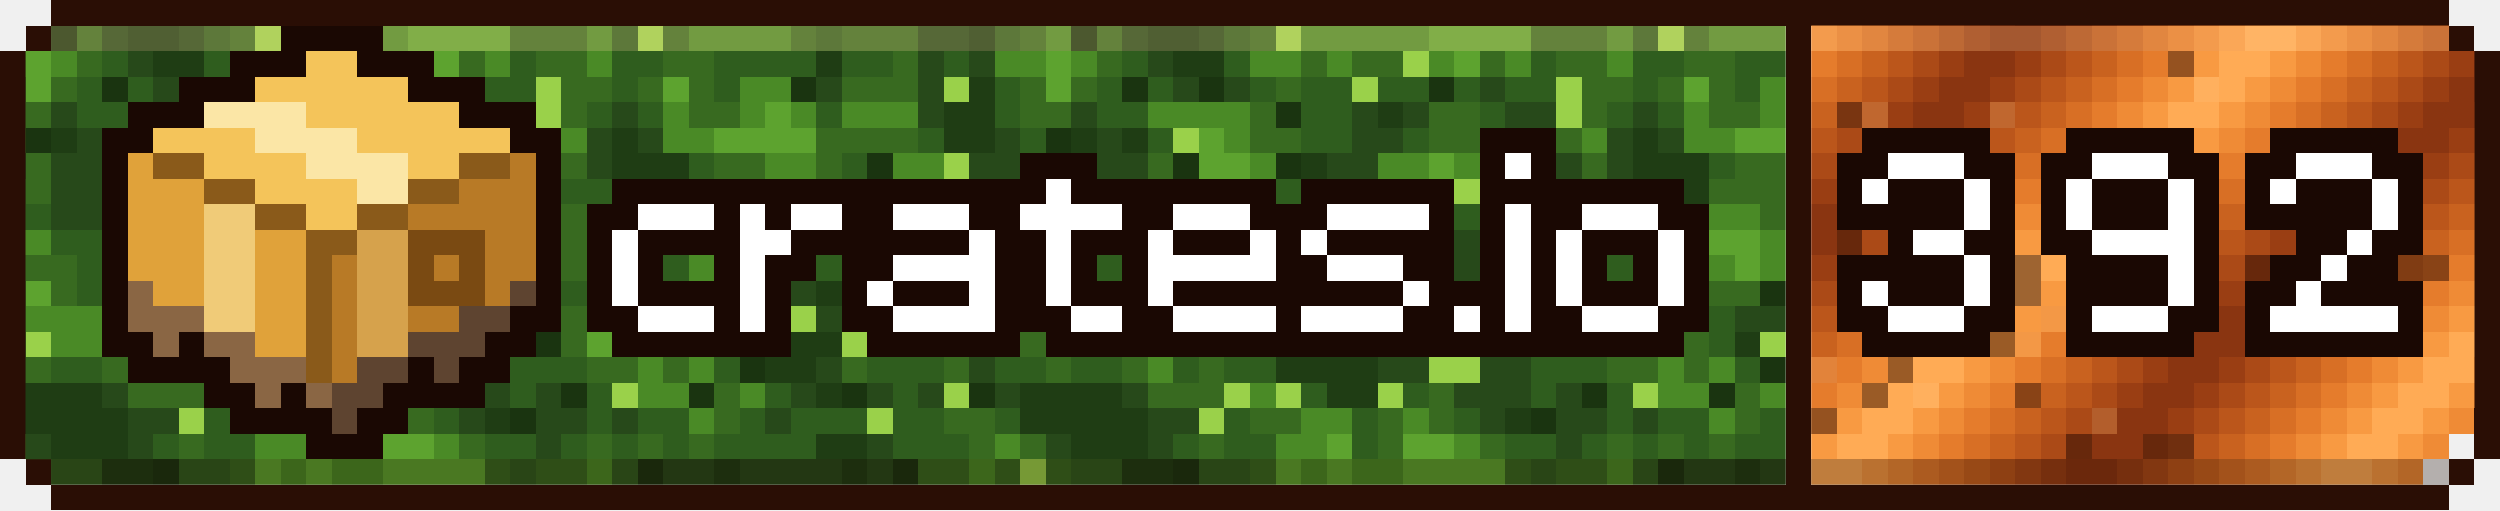
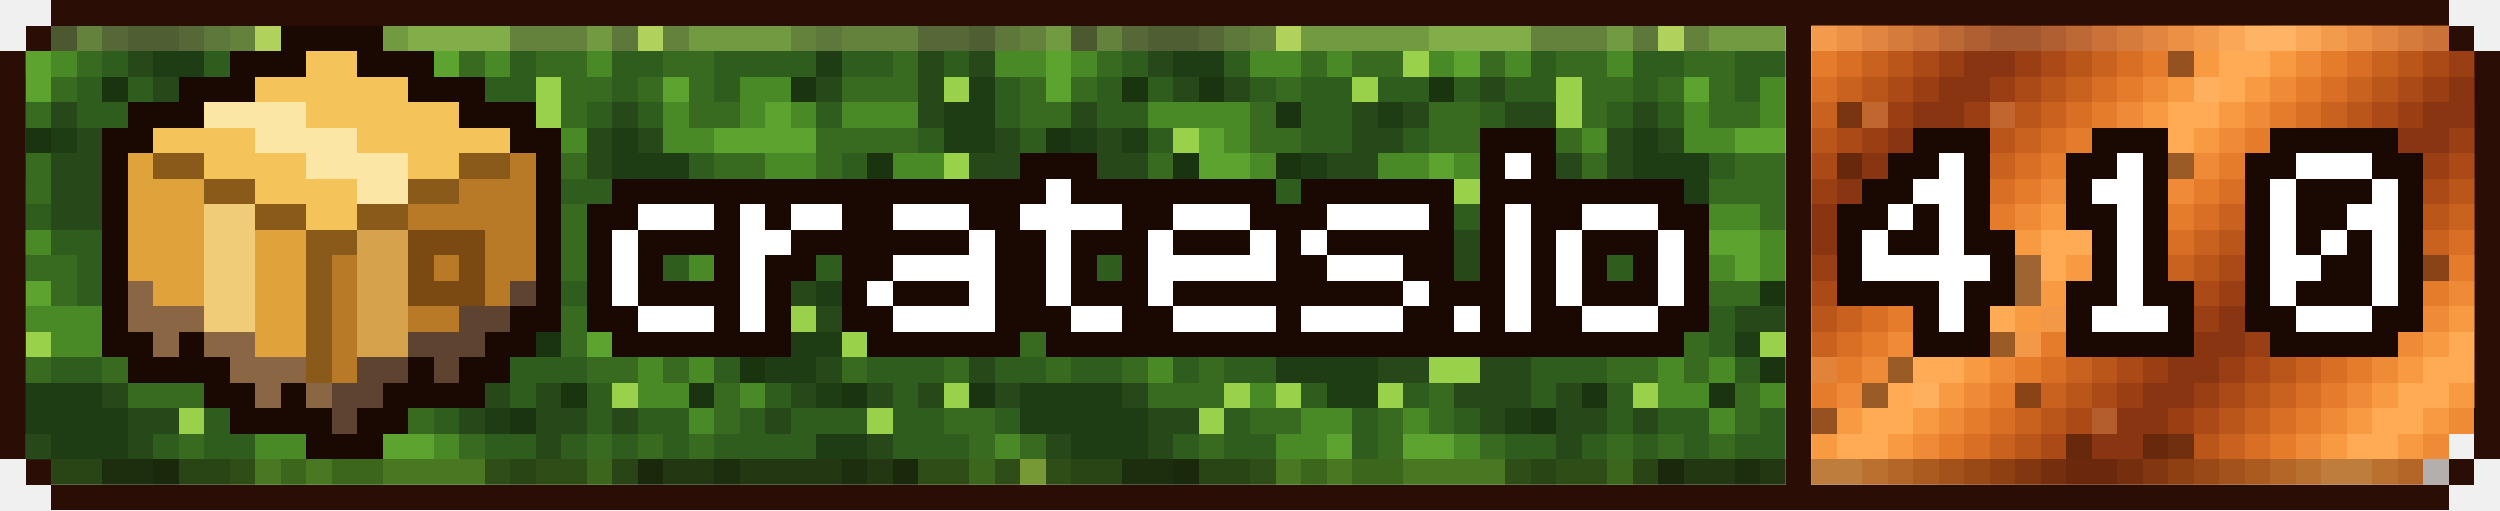
- <svg xmlns="http://www.w3.org/2000/svg" xmlns:xlink="http://www.w3.org/1999/xlink" viewBox="0 0 294 60" width="294" height="60" shape-rendering="crispEdges" role="img" aria-label="crates downloads 392">
+ <svg xmlns="http://www.w3.org/2000/svg" xmlns:xlink="http://www.w3.org/1999/xlink" viewBox="0 0 294 60" width="294" height="60" shape-rendering="crispEdges" role="img" aria-label="crates downloads 410">
  <style>
    .rust{animation:rust 8s steps(20) infinite}
    .moss{animation:moss 120s steps(40) infinite}
    @keyframes rust{to{transform:translateX(60px)}}
    @keyframes moss{to{transform:translateX(120px)}}
  </style>
  <defs>
    <g id="st">
      <rect x="-72" width="3" height="3" fill="#bb561b" />
      <rect x="-69" width="3" height="3" fill="#ab4a17" />
      <rect x="-66" width="3" height="3" fill="#9a3e13" />
      <rect x="-63" width="3" height="3" fill="#8a3511" />
      <rect x="-60" width="3" height="3" fill="#8a3511" />
      <rect x="-57" width="3" height="3" fill="#9a3e13" />
      <rect x="-54" width="3" height="3" fill="#ab4a17" />
      <rect x="-51" width="3" height="3" fill="#bb561b" />
      <rect x="-48" width="3" height="3" fill="#c9621f" />
      <rect x="-45" width="3" height="3" fill="#d86f25" />
      <rect x="-42" width="3" height="3" fill="#e57c2c" />
      <rect x="-39" width="3" height="3" fill="#ef8b36" />
      <rect x="-36" width="3" height="3" fill="#f89a42" />
      <rect x="-33" width="3" height="3" fill="#ffab55" />
      <rect x="-30" width="3" height="3" fill="#ffab55" />
      <rect x="-27" width="3" height="3" fill="#f89a42" />
      <rect x="-24" width="3" height="3" fill="#ef8b36" />
      <rect x="-21" width="3" height="3" fill="#e57c2c" />
      <rect x="-18" width="3" height="3" fill="#d86f25" />
      <rect x="-15" width="3" height="3" fill="#c9621f" />
      <rect x="-12" width="3" height="3" fill="#bb561b" />
      <rect x="-9" width="3" height="3" fill="#ab4a17" />
      <rect x="-6" width="3" height="3" fill="#9a3e13" />
      <rect x="-3" width="3" height="3" fill="#8a3511" />
      <rect x="0" width="3" height="3" fill="#8a3511" />
      <rect x="3" width="3" height="3" fill="#9a3e13" />
      <rect x="6" width="3" height="3" fill="#ab4a17" />
      <rect x="9" width="3" height="3" fill="#bb561b" />
      <rect x="12" width="3" height="3" fill="#c9621f" />
      <rect x="15" width="3" height="3" fill="#d86f25" />
      <rect x="18" width="3" height="3" fill="#e57c2c" />
      <rect x="21" width="3" height="3" fill="#ef8b36" />
      <rect x="24" width="3" height="3" fill="#f89a42" />
      <rect x="27" width="3" height="3" fill="#ffab55" />
      <rect x="30" width="3" height="3" fill="#ffab55" />
      <rect x="33" width="3" height="3" fill="#f89a42" />
      <rect x="36" width="3" height="3" fill="#ef8b36" />
      <rect x="39" width="3" height="3" fill="#e57c2c" />
      <rect x="42" width="3" height="3" fill="#d86f25" />
      <rect x="45" width="3" height="3" fill="#c9621f" />
      <rect x="48" width="3" height="3" fill="#bb561b" />
      <rect x="51" width="3" height="3" fill="#ab4a17" />
      <rect x="54" width="3" height="3" fill="#9a3e13" />
      <rect x="57" width="3" height="3" fill="#8a3511" />
      <rect x="60" width="3" height="3" fill="#8a3511" />
      <rect x="63" width="3" height="3" fill="#9a3e13" />
      <rect x="66" width="3" height="3" fill="#ab4a17" />
      <rect x="69" width="3" height="3" fill="#bb561b" />
      <rect x="72" width="3" height="3" fill="#c9621f" />
      <rect x="75" width="3" height="3" fill="#d86f25" />
      <rect x="78" width="3" height="3" fill="#e57c2c" />
      <rect x="81" width="3" height="3" fill="#ef8b36" />
      <rect x="84" width="3" height="3" fill="#f89a42" />
      <rect x="87" width="3" height="3" fill="#ffab55" />
      <rect x="90" width="3" height="3" fill="#ffab55" />
      <rect x="93" width="3" height="3" fill="#f89a42" />
      <rect x="96" width="3" height="3" fill="#ef8b36" />
      <rect x="99" width="3" height="3" fill="#e57c2c" />
      <rect x="102" width="3" height="3" fill="#d86f25" />
      <rect x="105" width="3" height="3" fill="#c9621f" />
      <rect x="108" width="3" height="3" fill="#bb561b" />
      <rect x="111" width="3" height="3" fill="#ab4a17" />
      <rect x="114" width="3" height="3" fill="#9a3e13" />
      <rect x="117" width="3" height="3" fill="#8a3511" />
      <rect x="120" width="3" height="3" fill="#8a3511" />
      <rect x="123" width="3" height="3" fill="#9a3e13" />
      <rect x="126" width="3" height="3" fill="#ab4a17" />
      <rect x="129" width="3" height="3" fill="#bb561b" />
      <rect x="132" width="3" height="3" fill="#c9621f" />
      <rect x="135" width="3" height="3" fill="#d86f25" />
      <rect x="138" width="3" height="3" fill="#e57c2c" />
      <rect x="141" width="3" height="3" fill="#ef8b36" />
      <rect x="144" width="3" height="3" fill="#f89a42" />
      <rect x="147" width="3" height="3" fill="#ffab55" />
      <rect x="150" width="3" height="3" fill="#ffab55" />
      <rect x="153" width="3" height="3" fill="#f89a42" />
      <rect x="156" width="3" height="3" fill="#ef8b36" />
      <rect x="159" width="3" height="3" fill="#e57c2c" />
      <rect x="162" width="3" height="3" fill="#d86f25" />
      <rect x="165" width="3" height="3" fill="#c9621f" />
      <rect x="168" width="3" height="3" fill="#bb561b" />
      <rect x="171" width="3" height="3" fill="#ab4a17" />
      <rect x="174" width="3" height="3" fill="#9a3e13" />
      <rect x="177" width="3" height="3" fill="#8a3511" />
      <rect x="180" width="3" height="3" fill="#8a3511" />
      <rect x="183" width="3" height="3" fill="#9a3e13" />
      <rect x="186" width="3" height="3" fill="#ab4a17" />
      <rect x="189" width="3" height="3" fill="#bb561b" />
      <rect x="192" width="3" height="3" fill="#c9621f" />
      <rect x="195" width="3" height="3" fill="#d86f25" />
      <rect x="198" width="3" height="3" fill="#e57c2c" />
      <rect x="201" width="3" height="3" fill="#ef8b36" />
      <rect x="204" width="3" height="3" fill="#f89a42" />
      <rect x="207" width="3" height="3" fill="#ffab55" />
      <rect x="210" width="3" height="3" fill="#ffab55" />
      <rect x="213" width="3" height="3" fill="#f89a42" />
      <rect x="216" width="3" height="3" fill="#ef8b36" />
      <rect x="219" width="3" height="3" fill="#e57c2c" />
      <rect x="222" width="3" height="3" fill="#d86f25" />
      <rect x="225" width="3" height="3" fill="#c9621f" />
      <rect x="228" width="3" height="3" fill="#bb561b" />
      <rect x="231" width="3" height="3" fill="#ab4a17" />
      <rect x="234" width="3" height="3" fill="#9a3e13" />
      <rect x="237" width="3" height="3" fill="#8a3511" />
      <rect x="240" width="3" height="3" fill="#8a3511" />
      <rect x="243" width="3" height="3" fill="#9a3e13" />
      <rect x="246" width="3" height="3" fill="#ab4a17" />
      <rect x="249" width="3" height="3" fill="#bb561b" />
      <rect x="252" width="3" height="3" fill="#c9621f" />
      <rect x="255" width="3" height="3" fill="#d86f25" />
      <rect x="258" width="3" height="3" fill="#e57c2c" />
      <rect x="261" width="3" height="3" fill="#ef8b36" />
      <rect x="264" width="3" height="3" fill="#f89a42" />
      <rect x="267" width="3" height="3" fill="#ffab55" />
      <rect x="270" width="3" height="3" fill="#ffab55" />
      <rect x="273" width="3" height="3" fill="#f89a42" />
      <rect x="276" width="3" height="3" fill="#ef8b36" />
      <rect x="279" width="3" height="3" fill="#e57c2c" />
      <rect x="282" width="3" height="3" fill="#d86f25" />
      <rect x="285" width="3" height="3" fill="#c9621f" />
      <rect x="288" width="3" height="3" fill="#bb561b" />
      <rect x="291" width="3" height="3" fill="#ab4a17" />
      <rect x="294" width="3" height="3" fill="#9a3e13" />
      <rect x="297" width="3" height="3" fill="#8a3511" />
      <rect x="300" width="3" height="3" fill="#8a3511" />
      <rect x="303" width="3" height="3" fill="#9a3e13" />
      <rect x="306" width="3" height="3" fill="#ab4a17" />
      <rect x="309" width="3" height="3" fill="#bb561b" />
      <rect x="312" width="3" height="3" fill="#c9621f" />
      <rect x="315" width="3" height="3" fill="#d86f25" />
      <rect x="318" width="3" height="3" fill="#e57c2c" />
      <rect x="321" width="3" height="3" fill="#ef8b36" />
      <rect x="324" width="3" height="3" fill="#f89a42" />
      <rect x="327" width="3" height="3" fill="#ffab55" />
      <rect x="330" width="3" height="3" fill="#ffab55" />
      <rect x="333" width="3" height="3" fill="#f89a42" />
      <rect x="336" width="3" height="3" fill="#ef8b36" />
    </g>
    <g id="mt">
      <path fill="#386a20" d="M0 3h3v3h-3zM9 3h3v3h-3zM27 3h3v3h-3zM60 3h9v3h-9zM78 3h3v3h-3zM93 3h3v3h-3zM99 3h9v3h-9zM9 6h3v3h-3zM33 6h3v3h-3zM39 6h6v3h-6zM54 6h3v3h-3zM63 6h6v3h-6zM78 6h6v3h-6zM105 6h3v3h-3zM0 9h3v3h-3zM6 9h3v3h-3zM30 9h3v3h-3zM66 9h6v3h-6zM75 9h3v3h-3zM81 9h3v3h-3zM99 9h9v3h-9zM0 12h6v3h-6zM27 12h3v3h-3zM48 12h6v3h-6zM66 12h3v3h-3zM81 12h6v3h-6zM27 15h6v3h-6zM48 15h6v3h-6zM63 15h3v3h-3zM96 15h12v3h-12zM3 18h3v3h-3zM15 18h3v3h-3zM54 18h3v3h-3zM66 18h3v3h-3zM84 18h6v3h-6zM96 18h3v3h-3zM3 21h3v3h-3zM81 21h9v3h-9zM93 21h3v3h-3zM102 21h3v3h-3zM12 24h3v3h-3zM21 24h3v3h-3zM27 24h3v3h-3zM45 24h3v3h-3zM66 24h6v3h-6zM87 24h3v3h-3zM93 24h3v3h-3zM99 24h3v3h-3zM21 27h3v3h-3zM27 27h3v3h-3zM66 27h9v3h-9zM78 27h3v3h-3zM93 27h6v3h-6zM102 27h3v3h-3zM117 27h3v3h-3zM0 30h9v3h-9zM18 30h3v3h-3zM60 30h3v3h-3zM66 30h3v3h-3zM72 30h3v3h-3zM102 30h3v3h-3zM111 30h3v3h-3zM117 30h3v3h-3zM0 33h3v3h-3zM6 33h3v3h-3zM30 33h3v3h-3zM36 33h3v3h-3zM72 33h6v3h-6zM81 33h6v3h-6zM105 33h3v3h-3zM0 36h3v3h-3zM12 36h9v3h-9zM27 36h6v3h-6zM36 36h6v3h-6zM66 36h3v3h-3zM105 36h3v3h-3zM0 39h3v3h-3zM12 39h3v3h-3zM24 39h3v3h-3zM66 39h3v3h-3zM78 39h3v3h-3zM105 39h3v3h-3zM117 39h3v3h-3zM3 42h3v3h-3zM12 42h3v3h-3zM21 42h3v3h-3zM69 42h6v3h-6zM78 42h3v3h-3zM99 42h3v3h-3zM111 42h3v3h-3zM15 45h9v3h-9zM48 45h3v3h-3zM84 45h3v3h-3zM27 48h6v3h-6zM42 48h3v3h-3zM48 48h3v3h-3zM84 48h3v3h-3zM111 48h6v3h-6zM0 51h3v3h-3zM21 51h3v3h-3zM42 51h3v3h-3zM54 51h3v3h-3zM69 51h3v3h-3zM75 51h3v3h-3zM81 51h3v3h-3zM114 51h3v3h-3zM3 54h3v3h-3zM27 54h3v3h-3zM57 54h3v3h-3zM63 54h6v3h-6zM108 54h6v3h-6zM117 54h3v3h-3z" />
      <path fill="#4a8a26" d="M3 3h3v3h-3zM33 3h15v3h-15zM69 3h3v3h-3zM81 3h12v3h-12zM0 6h3v3h-3zM6 6h3v3h-3zM27 6h6v3h-6zM36 6h3v3h-3zM48 6h3v3h-3zM57 6h3v3h-3zM69 6h3v3h-3zM117 6h3v3h-3zM87 9h6v3h-6zM15 12h12v3h-12zM78 12h3v3h-3zM87 12h3v3h-3zM93 12h3v3h-3zM99 12h9v3h-9zM24 15h3v3h-3zM66 15h3v3h-3zM78 15h6v3h-6zM27 18h3v3h-3zM42 18h6v3h-6zM51 18h3v3h-3zM90 18h6v3h-6zM105 18h6v3h-6zM24 21h6v3h-6zM42 21h6v3h-6zM15 24h6v3h-6zM81 24h6v3h-6zM96 24h3v3h-3zM102 24h3v3h-3zM111 24h3v3h-3zM0 27h6v3h-6zM30 27h3v3h-3zM87 27h3v3h-3zM21 30h3v3h-3zM27 30h6v3h-6zM81 30h3v3h-3zM87 30h3v3h-3zM105 30h6v3h-6zM21 33h3v3h-3zM27 33h3v3h-3zM108 33h3v3h-3zM114 33h6v3h-6zM3 36h9v3h-9zM21 36h6v3h-6zM72 36h6v3h-6zM108 36h3v3h-3zM114 36h6v3h-6zM6 39h6v3h-6zM18 39h6v3h-6zM111 39h3v3h-3zM15 42h3v3h-3zM75 42h3v3h-3zM81 42h3v3h-3zM27 45h3v3h-3zM75 45h6v3h-6zM87 45h3v3h-3zM33 48h6v3h-6zM45 48h3v3h-3zM81 48h3v3h-3zM30 51h6v3h-6zM51 51h3v3h-3zM117 51h3v3h-3zM33 54h3v3h-3zM39 54h6v3h-6zM69 54h3v3h-3zM114 54h3v3h-3z" />
      <path fill="#1a3410" d="M6 3h3v3h-3zM12 9h3v3h-3zM21 9h3v3h-3zM48 9h3v3h-3zM93 9h3v3h-3zM30 12h3v3h-3zM3 15h3v3h-3zM18 18h3v3h-3zM30 18h3v3h-3zM102 18h3v3h-3zM48 21h3v3h-3zM96 21h3v3h-3zM108 21h3v3h-3zM24 24h3v3h-3zM42 24h3v3h-3zM105 24h3v3h-3zM39 27h3v3h-3zM111 27h3v3h-3zM54 33h3v3h-3zM87 33h3v3h-3zM63 39h3v3h-3zM87 42h3v3h-3zM66 45h3v3h-3zM81 45h3v3h-3zM99 45h3v3h-3zM114 45h3v3h-3zM60 48h3v3h-3zM18 54h3v3h-3zM75 54h3v3h-3zM105 54h3v3h-3z" />
      <path fill="#27491a" d="M12 3h3v3h-3zM21 3h3v3h-3zM108 3h6v3h-6zM15 6h3v3h-3zM108 6h3v3h-3zM114 6h3v3h-3zM18 9h3v3h-3zM24 9h3v3h-3zM54 9h3v3h-3zM96 9h3v3h-3zM108 9h3v3h-3zM6 12h3v3h-3zM39 12h3v3h-3zM45 12h3v3h-3zM57 12h6v3h-6zM72 12h3v3h-3zM108 12h3v3h-3zM9 15h3v3h-3zM39 15h6v3h-6zM54 15h3v3h-3zM60 15h3v3h-3zM69 15h3v3h-3zM75 15h3v3h-3zM117 15h3v3h-3zM0 18h3v3h-3zM6 18h9v3h-9zM36 18h6v3h-6zM60 18h6v3h-6zM69 18h3v3h-3zM114 18h6v3h-6zM6 21h9v3h-9zM18 21h3v3h-3zM36 21h3v3h-3zM63 21h3v3h-3zM6 24h6v3h-6zM33 24h3v3h-3zM60 24h6v3h-6zM78 24h3v3h-3zM12 27h6v3h-6zM42 27h3v3h-3zM51 27h6v3h-6zM15 30h3v3h-3zM42 30h18v3h-18zM99 30h3v3h-3zM12 33h6v3h-6zM45 33h3v3h-3zM51 33h3v3h-3zM63 33h3v3h-3zM93 33h3v3h-3zM102 33h3v3h-3zM45 36h3v3h-3zM84 36h9v3h-9zM96 36h6v3h-6zM30 39h6v3h-6zM39 39h6v3h-6zM48 39h6v3h-6zM90 39h3v3h-3zM42 42h6v3h-6zM54 42h6v3h-6zM96 42h3v3h-3zM114 42h3v3h-3zM12 45h3v3h-3zM51 45h9v3h-9zM63 45h3v3h-3zM93 45h3v3h-3zM102 45h3v3h-3zM108 45h3v3h-3zM117 45h3v3h-3zM15 48h6v3h-6zM54 48h3v3h-3zM63 48h6v3h-6zM72 48h3v3h-3zM90 48h3v3h-3zM3 51h3v3h-3zM15 51h3v3h-3zM63 51h3v3h-3zM102 51h3v3h-3zM78 54h6v3h-6zM87 54h12v3h-12zM102 54h3v3h-3z" />
      <path fill="#1f3d14" d="M15 3h6v3h-6zM114 3h3v3h-3zM18 6h6v3h-6zM96 6h3v3h-3zM114 9h3v3h-3zM42 12h3v3h-3zM111 12h6v3h-6zM6 15h3v3h-3zM12 15h3v3h-3zM57 15h3v3h-3zM72 15h3v3h-3zM111 15h6v3h-6zM33 18h3v3h-3zM57 18h3v3h-3zM72 18h9v3h-9zM33 21h3v3h-3zM60 21h3v3h-3zM72 21h9v3h-9zM57 24h3v3h-3zM45 27h6v3h-6zM57 27h3v3h-3zM48 33h3v3h-3zM96 33h6v3h-6zM48 36h6v3h-6zM45 39h3v3h-3zM84 39h3v3h-3zM93 39h6v3h-6zM30 42h12v3h-12zM90 42h6v3h-6zM0 45h12v3h-12zM36 45h6v3h-6zM96 45h3v3h-3zM0 48h15v3h-15zM57 48h3v3h-3zM6 51h9v3h-9zM96 51h6v3h-6zM12 54h6v3h-6zM84 54h3v3h-3zM99 54h3v3h-3z" />
      <path fill="#2f5d1e" d="M24 3h3v3h-3zM72 3h3v3h-3zM96 3h3v3h-3zM117 3h3v3h-3zM12 6h3v3h-3zM24 6h3v3h-3zM60 6h3v3h-3zM72 6h6v3h-6zM84 6h12v3h-12zM99 6h6v3h-6zM111 6h3v3h-3zM9 9h3v3h-3zM15 9h3v3h-3zM27 9h3v3h-3zM33 9h6v3h-6zM42 9h6v3h-6zM51 9h3v3h-3zM57 9h6v3h-6zM72 9h3v3h-3zM84 9h3v3h-3zM117 9h3v3h-3zM9 12h6v3h-6zM33 12h6v3h-6zM54 12h3v3h-3zM69 12h3v3h-3zM75 12h3v3h-3zM96 12h3v3h-3zM117 12h3v3h-3zM0 15h3v3h-3zM15 15h3v3h-3zM33 15h6v3h-6zM45 15h3v3h-3zM108 15h3v3h-3zM81 18h3v3h-3zM99 18h3v3h-3zM0 21h3v3h-3zM15 21h3v3h-3zM21 21h3v3h-3zM30 21h3v3h-3zM39 21h3v3h-3zM54 21h3v3h-3zM66 21h6v3h-6zM90 21h3v3h-3zM99 21h3v3h-3zM114 21h6v3h-6zM0 24h6v3h-6zM36 24h6v3h-6zM48 24h9v3h-9zM72 24h6v3h-6zM90 24h3v3h-3zM114 24h6v3h-6zM6 27h6v3h-6zM18 27h3v3h-3zM33 27h6v3h-6zM60 27h6v3h-6zM75 27h3v3h-3zM90 27h3v3h-3zM99 27h3v3h-3zM114 27h3v3h-3zM9 30h6v3h-6zM33 30h9v3h-9zM63 30h3v3h-3zM69 30h3v3h-3zM75 30h6v3h-6zM90 30h9v3h-9zM9 33h3v3h-3zM18 33h3v3h-3zM33 33h3v3h-3zM39 33h6v3h-6zM57 33h6v3h-6zM66 33h6v3h-6zM78 33h3v3h-3zM90 33h3v3h-3zM33 36h3v3h-3zM42 36h3v3h-3zM54 36h12v3h-12zM78 36h6v3h-6zM102 36h3v3h-3zM27 39h3v3h-3zM36 39h3v3h-3zM54 39h6v3h-6zM81 39h3v3h-3zM102 39h3v3h-3zM108 39h3v3h-3zM114 39h3v3h-3zM0 42h3v3h-3zM6 42h6v3h-6zM18 42h3v3h-3zM24 42h6v3h-6zM60 42h9v3h-9zM84 42h3v3h-3zM102 42h9v3h-9zM117 42h3v3h-3zM33 45h3v3h-3zM45 45h3v3h-3zM60 45h3v3h-3zM69 45h3v3h-3zM90 45h3v3h-3zM105 45h3v3h-3zM24 48h3v3h-3zM39 48h3v3h-3zM51 48h3v3h-3zM69 48h3v3h-3zM75 48h6v3h-6zM87 48h3v3h-3zM93 48h9v3h-9zM105 48h6v3h-6zM117 48h3v3h-3zM18 51h3v3h-3zM24 51h6v3h-6zM39 51h3v3h-3zM57 51h6v3h-6zM66 51h3v3h-3zM72 51h3v3h-3zM78 51h3v3h-3zM84 51h12v3h-12zM105 51h9v3h-9zM6 54h6v3h-6zM21 54h6v3h-6zM60 54h3v3h-3zM72 54h3v3h-3z" />
      <path fill="#9ad14a" d="M30 3h3v3h-3zM75 3h3v3h-3zM45 6h3v3h-3zM39 9h3v3h-3zM63 9h3v3h-3zM111 9h3v3h-3zM63 12h3v3h-3zM18 15h3v3h-3zM111 18h3v3h-3zM51 21h3v3h-3zM57 21h3v3h-3zM111 21h3v3h-3zM30 24h3v3h-3zM24 27h3v3h-3zM114 30h3v3h-3zM93 36h3v3h-3zM3 39h3v3h-3zM60 39h3v3h-3zM87 39h3v3h-3zM99 39h3v3h-3zM48 42h6v3h-6zM24 45h3v3h-3zM30 45h3v3h-3zM42 45h3v3h-3zM72 45h3v3h-3zM111 45h3v3h-3zM21 48h3v3h-3zM102 48h3v3h-3zM0 54h3v3h-3z" />
      <path fill="#5da32f" d="M48 3h12v3h-12zM3 6h3v3h-3zM51 6h3v3h-3zM3 9h3v3h-3zM78 9h3v3h-3zM90 12h3v3h-3zM21 15h3v3h-3zM84 15h12v3h-12zM21 18h6v3h-6zM48 18h3v3h-3zM105 21h3v3h-3zM108 24h3v3h-3zM81 27h6v3h-6zM105 27h6v3h-6zM24 30h3v3h-3zM84 30h3v3h-3zM3 33h3v3h-3zM24 33h3v3h-3zM111 33h3v3h-3zM69 36h3v3h-3zM111 36h3v3h-3zM15 39h3v3h-3zM69 39h9v3h-9zM36 51h3v3h-3zM45 51h6v3h-6zM30 54h3v3h-3zM36 54h3v3h-3zM45 54h12v3h-12z" />
    </g>
    <clipPath id="cl">
      <path d="M3 51h207v3h-207zM3 18h207v3h-207zM3 6h207v3h-207zM3 27h207v3h-207zM6 54h204v3h-204zM3 42h207v3h-207zM3 45h207v3h-207zM3 9h207v3h-207zM3 48h207v3h-207zM3 36h207v3h-207zM3 24h207v3h-207zM3 39h207v3h-207zM3 12h207v3h-207zM3 33h207v3h-207zM3 15h207v3h-207zM6 3h204v3h-204zM3 21h207v3h-207zM3 30h207v3h-207z" />
    </clipPath>
    <clipPath id="cr">
      <path d="M213 3h75v3h-75zM213 9h78v3h-78zM213 36h78v3h-78zM213 24h78v3h-78zM213 51h78v3h-78zM213 12h78v3h-78zM213 6h78v3h-78zM213 33h78v3h-78zM213 39h78v3h-78zM213 27h78v3h-78zM213 54h75v3h-75zM213 30h78v3h-78zM213 45h78v3h-78zM213 21h78v3h-78zM213 48h78v3h-78zM213 18h78v3h-78zM213 15h78v3h-78zM213 42h78v3h-78z" />
    </clipPath>
  </defs>
  <path fill="#2a0e05" d="M6 0h282v3h-282zM6 57h282v3h-282zM0 15h3v3h-3zM291 15h3v3h-3zM0 42h3v3h-3zM291 42h3v3h-3zM0 51h3v3h-3zM291 51h3v3h-3zM0 21h3v3h-3zM291 21h3v3h-3zM0 48h3v3h-3zM291 48h3v3h-3zM0 30h3v3h-3zM291 30h3v3h-3zM0 27h3v3h-3zM291 27h3v3h-3zM0 9h3v3h-3zM291 9h3v3h-3zM0 36h3v3h-3zM291 36h3v3h-3zM3 3h3v3h-3zM288 3h3v3h-3zM0 6h3v3h-3zM291 6h3v3h-3zM0 33h3v3h-3zM291 33h3v3h-3zM3 54h3v3h-3zM288 54h3v3h-3zM0 12h3v3h-3zM291 12h3v3h-3zM0 39h3v3h-3zM291 39h3v3h-3zM0 18h3v3h-3zM291 18h3v3h-3zM0 45h3v3h-3zM291 45h3v3h-3zM0 24h3v3h-3zM291 24h3v3h-3z" />
  <g clip-path="url(#cl)">
    <g class="moss">
      <use xlink:href="#mt" x="-120" />
      <use xlink:href="#mt" x="0" />
      <use xlink:href="#mt" x="120" />
      <use xlink:href="#mt" x="240" />
    </g>
  </g>
  <g clip-path="url(#cr)">
    <g class="rust">
      <use xlink:href="#st" x="0" y="0" />
      <use xlink:href="#st" x="-3" y="3" />
      <use xlink:href="#st" x="-6" y="6" />
      <use xlink:href="#st" x="-9" y="9" />
      <use xlink:href="#st" x="-12" y="12" />
      <use xlink:href="#st" x="-15" y="15" />
      <use xlink:href="#st" x="-18" y="18" />
      <use xlink:href="#st" x="-21" y="21" />
      <use xlink:href="#st" x="-24" y="24" />
      <use xlink:href="#st" x="-27" y="27" />
      <use xlink:href="#st" x="-30" y="30" />
      <use xlink:href="#st" x="-33" y="33" />
      <use xlink:href="#st" x="-36" y="36" />
      <use xlink:href="#st" x="-39" y="39" />
      <use xlink:href="#st" x="-42" y="42" />
      <use xlink:href="#st" x="-45" y="45" />
      <use xlink:href="#st" x="-48" y="48" />
      <use xlink:href="#st" x="-51" y="51" />
      <use xlink:href="#st" x="-54" y="54" />
      <use xlink:href="#st" x="-57" y="57" />
    </g>
    <path fill="#2a0e05" fill-opacity=".45" d="M243 51h3v3h-3zM252 51h6v3h-6zM231 39h6v3h-6zM216 18h3v3h-3zM255 18h3v3h-3zM237 33h3v3h-3zM213 48h3v3h-3zM237 30h3v3h-3zM252 30h3v3h-3zM264 30h24v3h-24zM255 6h3v3h-3zM222 42h3v3h-3zM216 12h3v3h-3zM252 36h3v3h-3zM219 45h3v3h-3zM237 45h3v3h-3zM246 24h3v3h-3zM216 27h3v3h-3z" />
    <path fill="#ffc27a" fill-opacity=".25" d="M231 36h3v3h-3zM240 36h3v3h-3zM219 12h3v3h-3zM234 12h3v3h-3zM246 48h3v3h-3zM237 39h3v3h-3zM228 30h3v3h-3zM258 9h3v3h-3zM225 45h3v3h-3zM213 42h3v3h-3z" />
  </g>
  <path fill="#2a0e05" d="M210 30h3v3h-3zM210 48h3v3h-3zM210 18h3v3h-3zM210 39h3v3h-3zM210 9h3v3h-3zM210 27h3v3h-3zM210 36h3v3h-3zM210 54h3v3h-3zM210 6h3v3h-3zM210 45h3v3h-3zM210 15h3v3h-3zM210 33h3v3h-3zM210 24h3v3h-3zM210 42h3v3h-3zM210 12h3v3h-3zM210 51h3v3h-3zM210 3h3v3h-3zM210 21h3v3h-3z" />
  <path fill="#ffd9a0" fill-opacity=".22" d="M6 3h204v3h-204zM213 3h75v3h-75z" />
  <path fill="#1a0803" fill-opacity=".28" d="M6 54h204v3h-204zM213 54h75v3h-75z" />
  <path fill="#1a0803" d="M12 39h6v3h-6zM21 39h3v3h-3zM57 39h6v3h-6zM72 39h21v3h-21zM102 39h18v3h-18zM123 39h75v3h-75zM12 33h3v3h-3zM63 33h3v3h-3zM69 33h3v3h-3zM75 33h12v3h-12zM90 33h3v3h-3zM99 33h3v3h-3zM105 33h9v3h-9zM117 33h6v3h-6zM126 33h9v3h-9zM138 33h27v3h-27zM168 33h9v3h-9zM180 33h3v3h-3zM186 33h9v3h-9zM198 33h3v3h-3zM12 30h3v3h-3zM63 30h3v3h-3zM69 30h3v3h-3zM75 30h3v3h-3zM84 30h3v3h-3zM90 30h6v3h-6zM99 30h6v3h-6zM117 30h6v3h-6zM126 30h3v3h-3zM132 30h3v3h-3zM150 30h6v3h-6zM165 30h6v3h-6zM174 30h3v3h-3zM180 30h3v3h-3zM186 30h3v3h-3zM192 30h3v3h-3zM198 30h3v3h-3zM12 24h3v3h-3zM63 24h3v3h-3zM69 24h6v3h-6zM84 24h3v3h-3zM90 24h3v3h-3zM99 24h6v3h-6zM114 24h6v3h-6zM132 24h6v3h-6zM147 24h9v3h-9zM168 24h3v3h-3zM174 24h3v3h-3zM180 24h6v3h-6zM195 24h6v3h-6zM12 21h3v3h-3zM63 21h3v3h-3zM72 21h51v3h-51zM126 21h24v3h-24zM153 21h18v3h-18zM174 21h24v3h-24zM12 36h3v3h-3zM60 36h6v3h-6zM69 36h6v3h-6zM84 36h3v3h-3zM90 36h3v3h-3zM99 36h6v3h-6zM117 36h9v3h-9zM132 36h6v3h-6zM150 36h3v3h-3zM165 36h6v3h-6zM174 36h3v3h-3zM180 36h6v3h-6zM195 36h6v3h-6zM21 9h9v3h-9zM48 9h9v3h-9zM27 48h12v3h-12zM42 48h6v3h-6zM15 12h9v3h-9zM54 12h9v3h-9zM12 15h6v3h-6zM60 15h6v3h-6zM174 15h9v3h-9zM33 3h12v3h-12zM27 6h9v3h-9zM42 6h9v3h-9zM12 27h3v3h-3zM63 27h3v3h-3zM69 27h3v3h-3zM75 27h12v3h-12zM93 27h21v3h-21zM117 27h6v3h-6zM126 27h9v3h-9zM138 27h9v3h-9zM150 27h3v3h-3zM156 27h15v3h-15zM174 27h3v3h-3zM180 27h3v3h-3zM186 27h9v3h-9zM198 27h3v3h-3zM12 18h3v3h-3zM63 18h3v3h-3zM120 18h9v3h-9zM174 18h3v3h-3zM180 18h3v3h-3zM24 45h6v3h-6zM33 45h3v3h-3zM45 45h12v3h-12zM15 42h12v3h-12zM48 42h3v3h-3zM54 42h6v3h-6zM36 51h9v3h-9z" />
  <path fill="#5e4430" d="M60 33h3v3h-3zM42 42h6v3h-6zM51 42h3v3h-3zM48 39h9v3h-9zM39 48h3v3h-3zM54 36h6v3h-6zM39 45h6v3h-6z" />
  <path fill="#7a4a12" d="M48 30h3v3h-3zM54 30h3v3h-3zM48 27h9v3h-9zM48 33h9v3h-9z" />
  <path fill="#8a5a1a" d="M36 30h3v3h-3zM36 39h3v3h-3zM18 18h6v3h-6zM54 18h6v3h-6zM30 24h6v3h-6zM42 24h6v3h-6zM24 21h6v3h-6zM48 21h6v3h-6zM36 27h6v3h-6zM36 36h3v3h-3zM36 33h3v3h-3zM36 42h3v3h-3z" />
  <path fill="#8a6644" d="M15 36h9v3h-9zM30 45h3v3h-3zM36 45h3v3h-3zM15 33h3v3h-3zM18 39h3v3h-3zM24 39h6v3h-6zM27 42h9v3h-9z" />
  <path fill="#b87a26" d="M48 24h15v3h-15zM39 36h3v3h-3zM48 36h6v3h-6zM57 27h6v3h-6zM39 33h3v3h-3zM57 33h3v3h-3zM39 42h3v3h-3zM54 21h9v3h-9zM39 30h3v3h-3zM51 30h3v3h-3zM57 30h6v3h-6zM39 39h3v3h-3zM60 18h3v3h-3z" />
  <path fill="#d6a24c" d="M42 33h6v3h-6zM42 30h6v3h-6zM42 39h6v3h-6zM42 27h6v3h-6zM42 36h6v3h-6z" />
  <path fill="#e0a23a" d="M15 21h9v3h-9zM15 30h9v3h-9zM30 30h6v3h-6zM15 27h9v3h-9zM30 27h6v3h-6zM30 36h6v3h-6zM18 33h6v3h-6zM30 33h6v3h-6zM15 24h9v3h-9zM15 18h3v3h-3zM30 39h6v3h-6z" />
  <path fill="#f0cb78" d="M24 30h6v3h-6zM24 24h6v3h-6zM24 27h6v3h-6zM24 36h6v3h-6zM24 33h6v3h-6z" />
  <path fill="#f4c45a" d="M36 12h18v3h-18zM30 21h12v3h-12zM18 15h12v3h-12zM42 15h18v3h-18zM24 18h12v3h-12zM48 18h6v3h-6zM30 9h18v3h-18zM36 6h6v3h-6zM36 24h6v3h-6z" />
  <path fill="#fbe6a6" d="M30 15h12v3h-12zM24 12h12v3h-12zM42 21h6v3h-6zM36 18h12v3h-12z" />
  <path fill="#ffffff" d="M75 24h9v3h-9zM87 24h3v3h-3zM93 24h6v3h-6zM105 24h9v3h-9zM120 24h12v3h-12zM138 24h9v3h-9zM156 24h12v3h-12zM177 24h3v3h-3zM186 24h9v3h-9zM72 33h3v3h-3zM87 33h3v3h-3zM102 33h3v3h-3zM114 33h3v3h-3zM123 33h3v3h-3zM135 33h3v3h-3zM165 33h3v3h-3zM177 33h3v3h-3zM183 33h3v3h-3zM195 33h3v3h-3zM72 30h3v3h-3zM87 30h3v3h-3zM105 30h12v3h-12zM123 30h3v3h-3zM135 30h15v3h-15zM156 30h9v3h-9zM177 30h3v3h-3zM183 30h3v3h-3zM195 30h3v3h-3zM72 27h3v3h-3zM87 27h6v3h-6zM114 27h3v3h-3zM123 27h3v3h-3zM135 27h3v3h-3zM147 27h3v3h-3zM153 27h3v3h-3zM177 27h3v3h-3zM183 27h3v3h-3zM195 27h3v3h-3zM177 18h3v3h-3zM75 36h9v3h-9zM87 36h3v3h-3zM105 36h12v3h-12zM126 36h6v3h-6zM138 36h12v3h-12zM153 36h12v3h-12zM171 36h3v3h-3zM177 36h3v3h-3zM186 36h9v3h-9zM123 21h3v3h-3z" />
  <g id="badge-value" data-cell="3" data-origin="216 15">
    <g transform="translate(216 15) scale(1)">
-       <path fill="#1a0803" d="M3 0h15v3h-15zM0 9h15v3h-15zM18 9h3v3h-3zM6 12h3v3h-3zM15 12h6v3h-6zM0 18h3v3h-3zM6 18h9v3h-9zM18 18h3v3h-3zM0 3h6v3h-6zM15 3h6v3h-6zM0 21h6v3h-6zM15 21h6v3h-6zM0 6h3v3h-3zM6 6h9v3h-9zM18 6h3v3h-3zM0 15h15v3h-15zM18 15h3v3h-3zM3 24h15v3h-15z" />
-       <path fill="#ffffff" d="M9 12h6v3h-6zM3 6h3v3h-3zM15 6h3v3h-3zM15 15h3v3h-3zM6 3h9v3h-9zM6 21h9v3h-9zM3 18h3v3h-3zM15 18h3v3h-3zM15 9h3v3h-3z" />
+       <path fill="#1a0803" d="M9 0h9v3h-9zM0 12h3v3h-3zM6 12h6v3h-6zM15 12h6v3h-6zM6 3h6v3h-6zM15 3h3v3h-3zM9 21h3v3h-3zM15 21h3v3h-3zM0 15h3v3h-3zM18 15h3v3h-3zM3 6h6v3h-6zM15 6h3v3h-3zM0 18h12v3h-12zM15 18h6v3h-6zM0 9h6v3h-6zM9 9h3v3h-3zM15 9h3v3h-3zM9 24h9v3h-9z" />
+       <path fill="#ffffff" d="M3 12h3v3h-3zM12 12h3v3h-3zM3 15h15v3h-15zM6 9h3v3h-3zM12 9h3v3h-3zM12 18h3v3h-3zM9 6h6v3h-6zM12 3h3v3h-3zM12 21h3v3h-3z" />
    </g>
    <g transform="translate(240 15) scale(1)">
-       <path fill="#1a0803" d="M3 0h15v3h-15zM0 9h3v3h-3zM6 9h9v3h-9zM18 9h3v3h-3zM3 18h12v3h-12zM18 18h3v3h-3zM0 3h6v3h-6zM15 3h6v3h-6zM3 21h3v3h-3zM15 21h6v3h-6zM0 6h3v3h-3zM6 6h9v3h-9zM18 6h3v3h-3zM3 15h12v3h-12zM18 15h3v3h-3zM3 24h15v3h-15zM0 12h6v3h-6zM18 12h3v3h-3z" />
-       <path fill="#ffffff" d="M6 12h12v3h-12zM3 9h3v3h-3zM15 9h3v3h-3zM3 6h3v3h-3zM15 6h3v3h-3zM15 15h3v3h-3zM6 3h9v3h-9zM6 21h9v3h-9zM15 18h3v3h-3z" />
+       <path fill="#1a0803" d="M6 0h9v3h-9zM3 9h6v3h-6zM12 9h3v3h-3zM3 18h6v3h-6zM12 18h6v3h-6zM3 21h3v3h-3zM15 21h3v3h-3zM6 15h3v3h-3zM12 15h3v3h-3zM3 24h15v3h-15zM3 6h3v3h-3zM12 6h3v3h-3zM6 12h3v3h-3zM12 12h3v3h-3zM3 3h6v3h-6zM12 3h3v3h-3z" />
+       <path fill="#ffffff" d="M9 12h3v3h-3zM6 21h9v3h-9zM9 3h3v3h-3zM9 9h3v3h-3zM9 18h3v3h-3zM6 6h6v3h-6zM9 15h3v3h-3z" />
    </g>
    <g transform="translate(264 15) scale(1)">
-       <path fill="#1a0803" d="M3 0h15v3h-15zM6 12h6v3h-6zM15 12h6v3h-6zM0 9h15v3h-15zM18 9h3v3h-3zM0 18h6v3h-6zM9 18h12v3h-12zM0 3h6v3h-6zM15 3h6v3h-6zM0 6h3v3h-3zM6 6h9v3h-9zM18 6h3v3h-3zM0 24h21v3h-21zM3 15h6v3h-6zM12 15h6v3h-6zM0 21h3v3h-3zM18 21h3v3h-3z" />
-       <path fill="#ffffff" d="M12 12h3v3h-3zM3 6h3v3h-3zM15 6h3v3h-3zM6 3h9v3h-9zM3 21h15v3h-15zM6 18h3v3h-3zM15 9h3v3h-3zM9 15h3v3h-3z" />
+       <path fill="#1a0803" d="M3 0h15v3h-15zM0 18h3v3h-3zM6 18h9v3h-9zM18 18h3v3h-3zM0 3h6v3h-6zM15 3h6v3h-6zM0 21h6v3h-6zM15 21h6v3h-6zM0 6h3v3h-3zM6 6h9v3h-9zM18 6h3v3h-3zM0 15h3v3h-3zM9 15h6v3h-6zM18 15h3v3h-3zM3 24h15v3h-15zM0 9h3v3h-3zM6 9h6v3h-6zM18 9h3v3h-3zM0 12h3v3h-3zM6 12h3v3h-3zM12 12h3v3h-3zM18 12h3v3h-3z" />
+       <path fill="#ffffff" d="M3 12h3v3h-3zM9 12h3v3h-3zM15 12h3v3h-3zM3 9h3v3h-3zM12 9h6v3h-6zM6 3h9v3h-9zM6 21h9v3h-9zM3 18h3v3h-3zM15 18h3v3h-3zM3 15h6v3h-6zM15 15h3v3h-3zM3 6h3v3h-3zM15 6h3v3h-3z" />
    </g>
  </g>
</svg>
